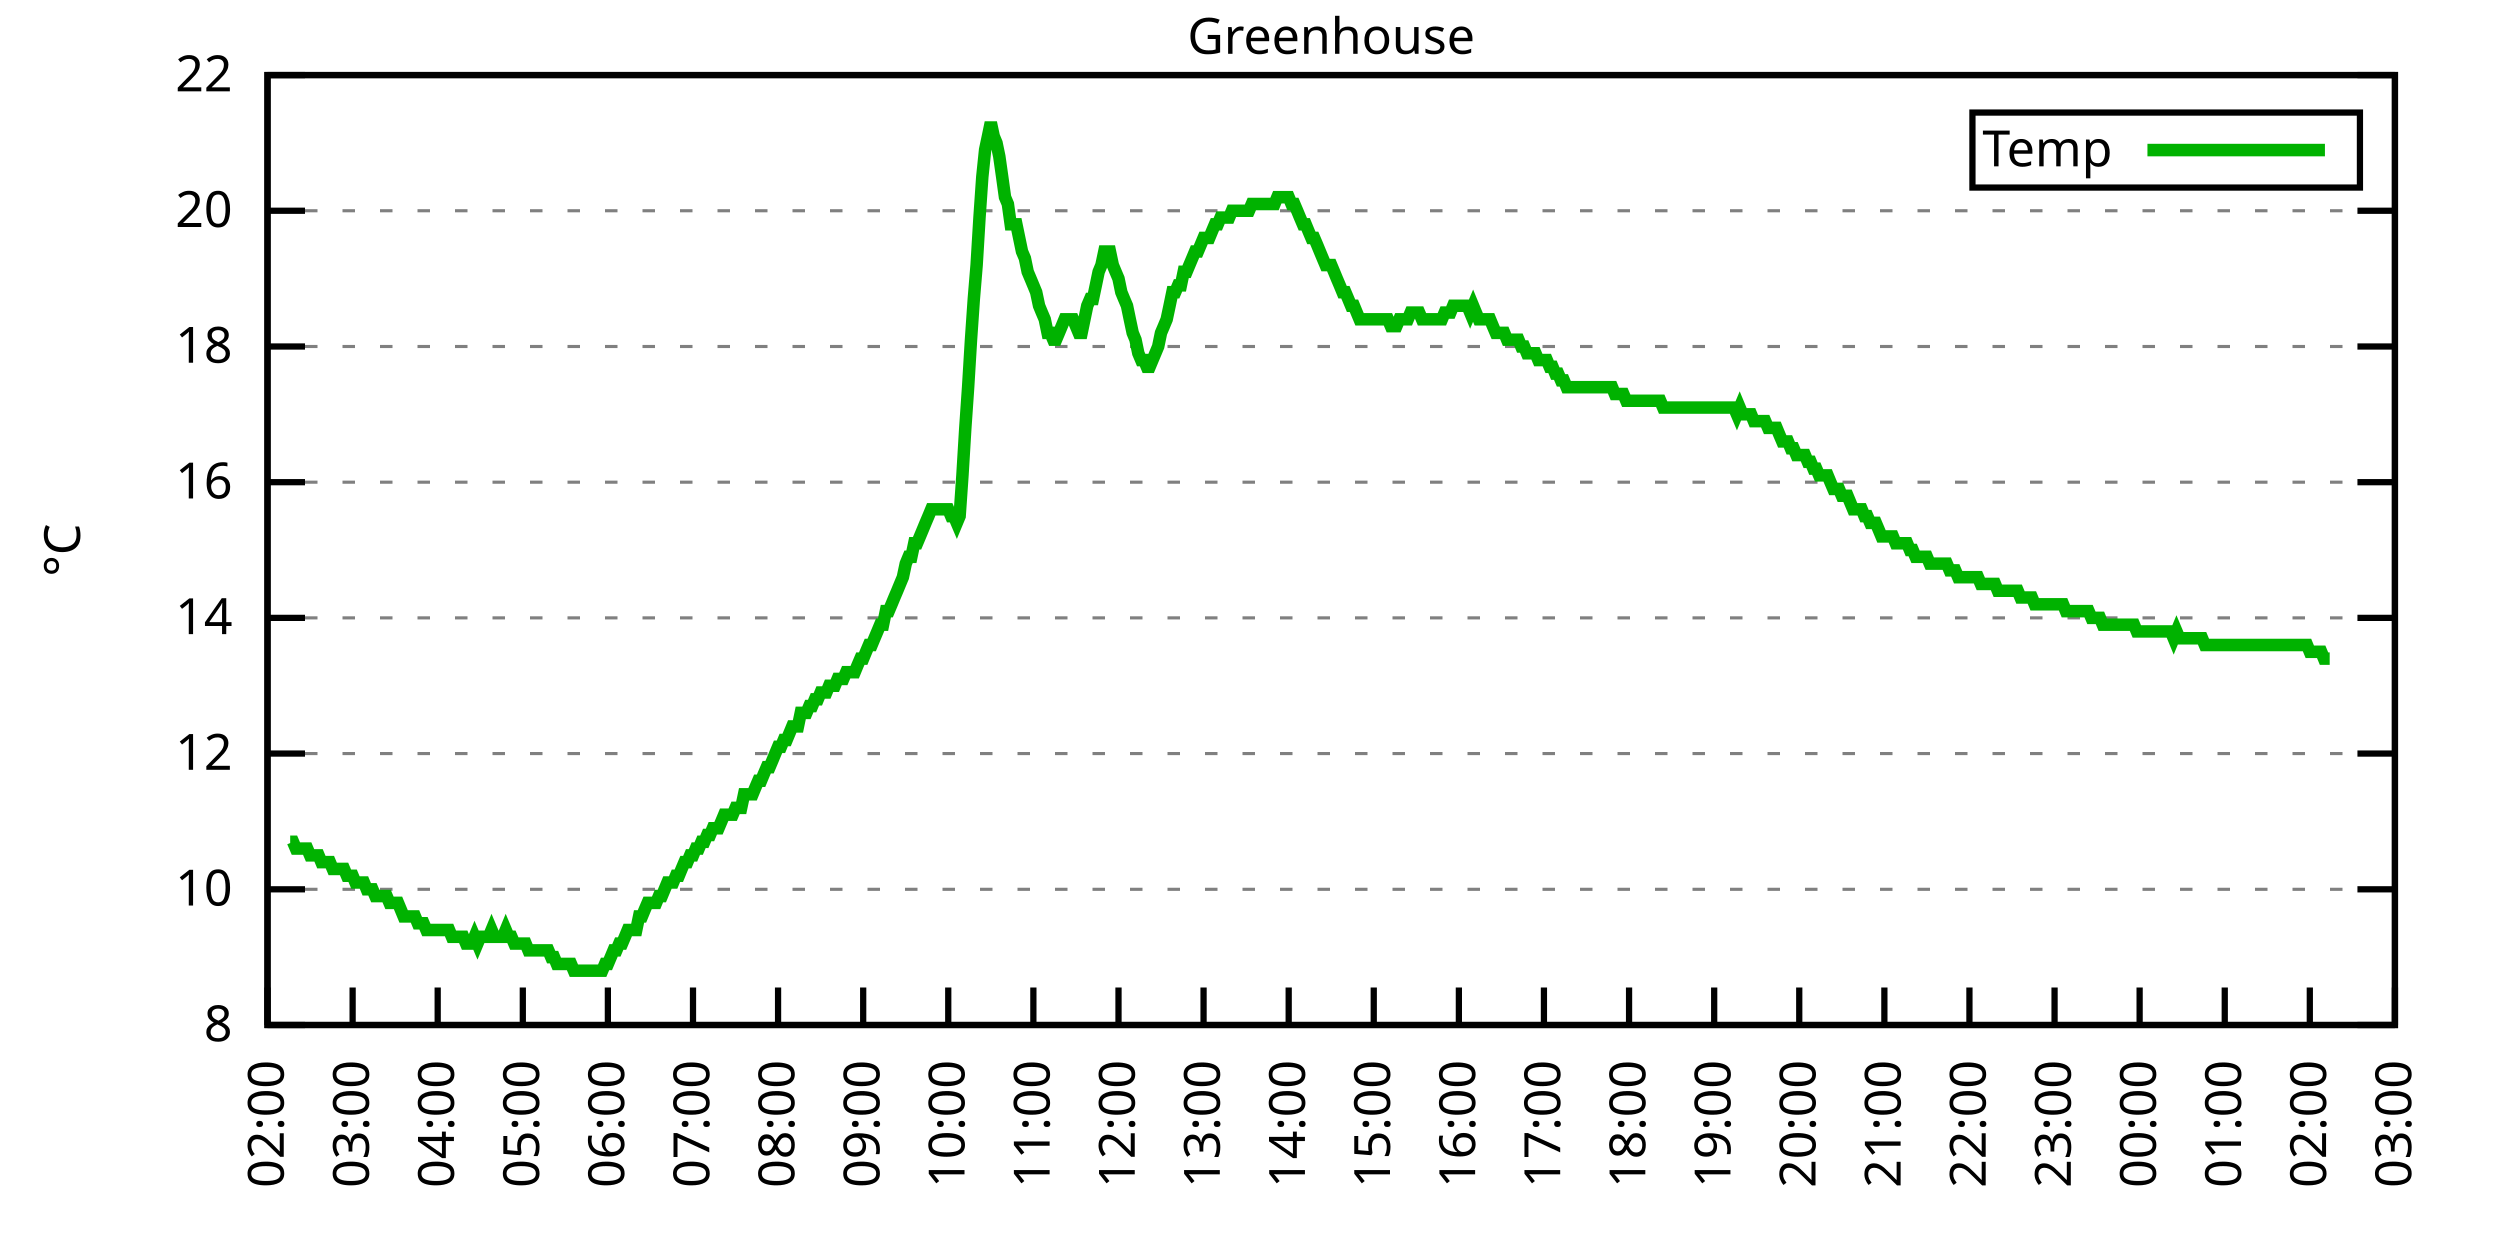
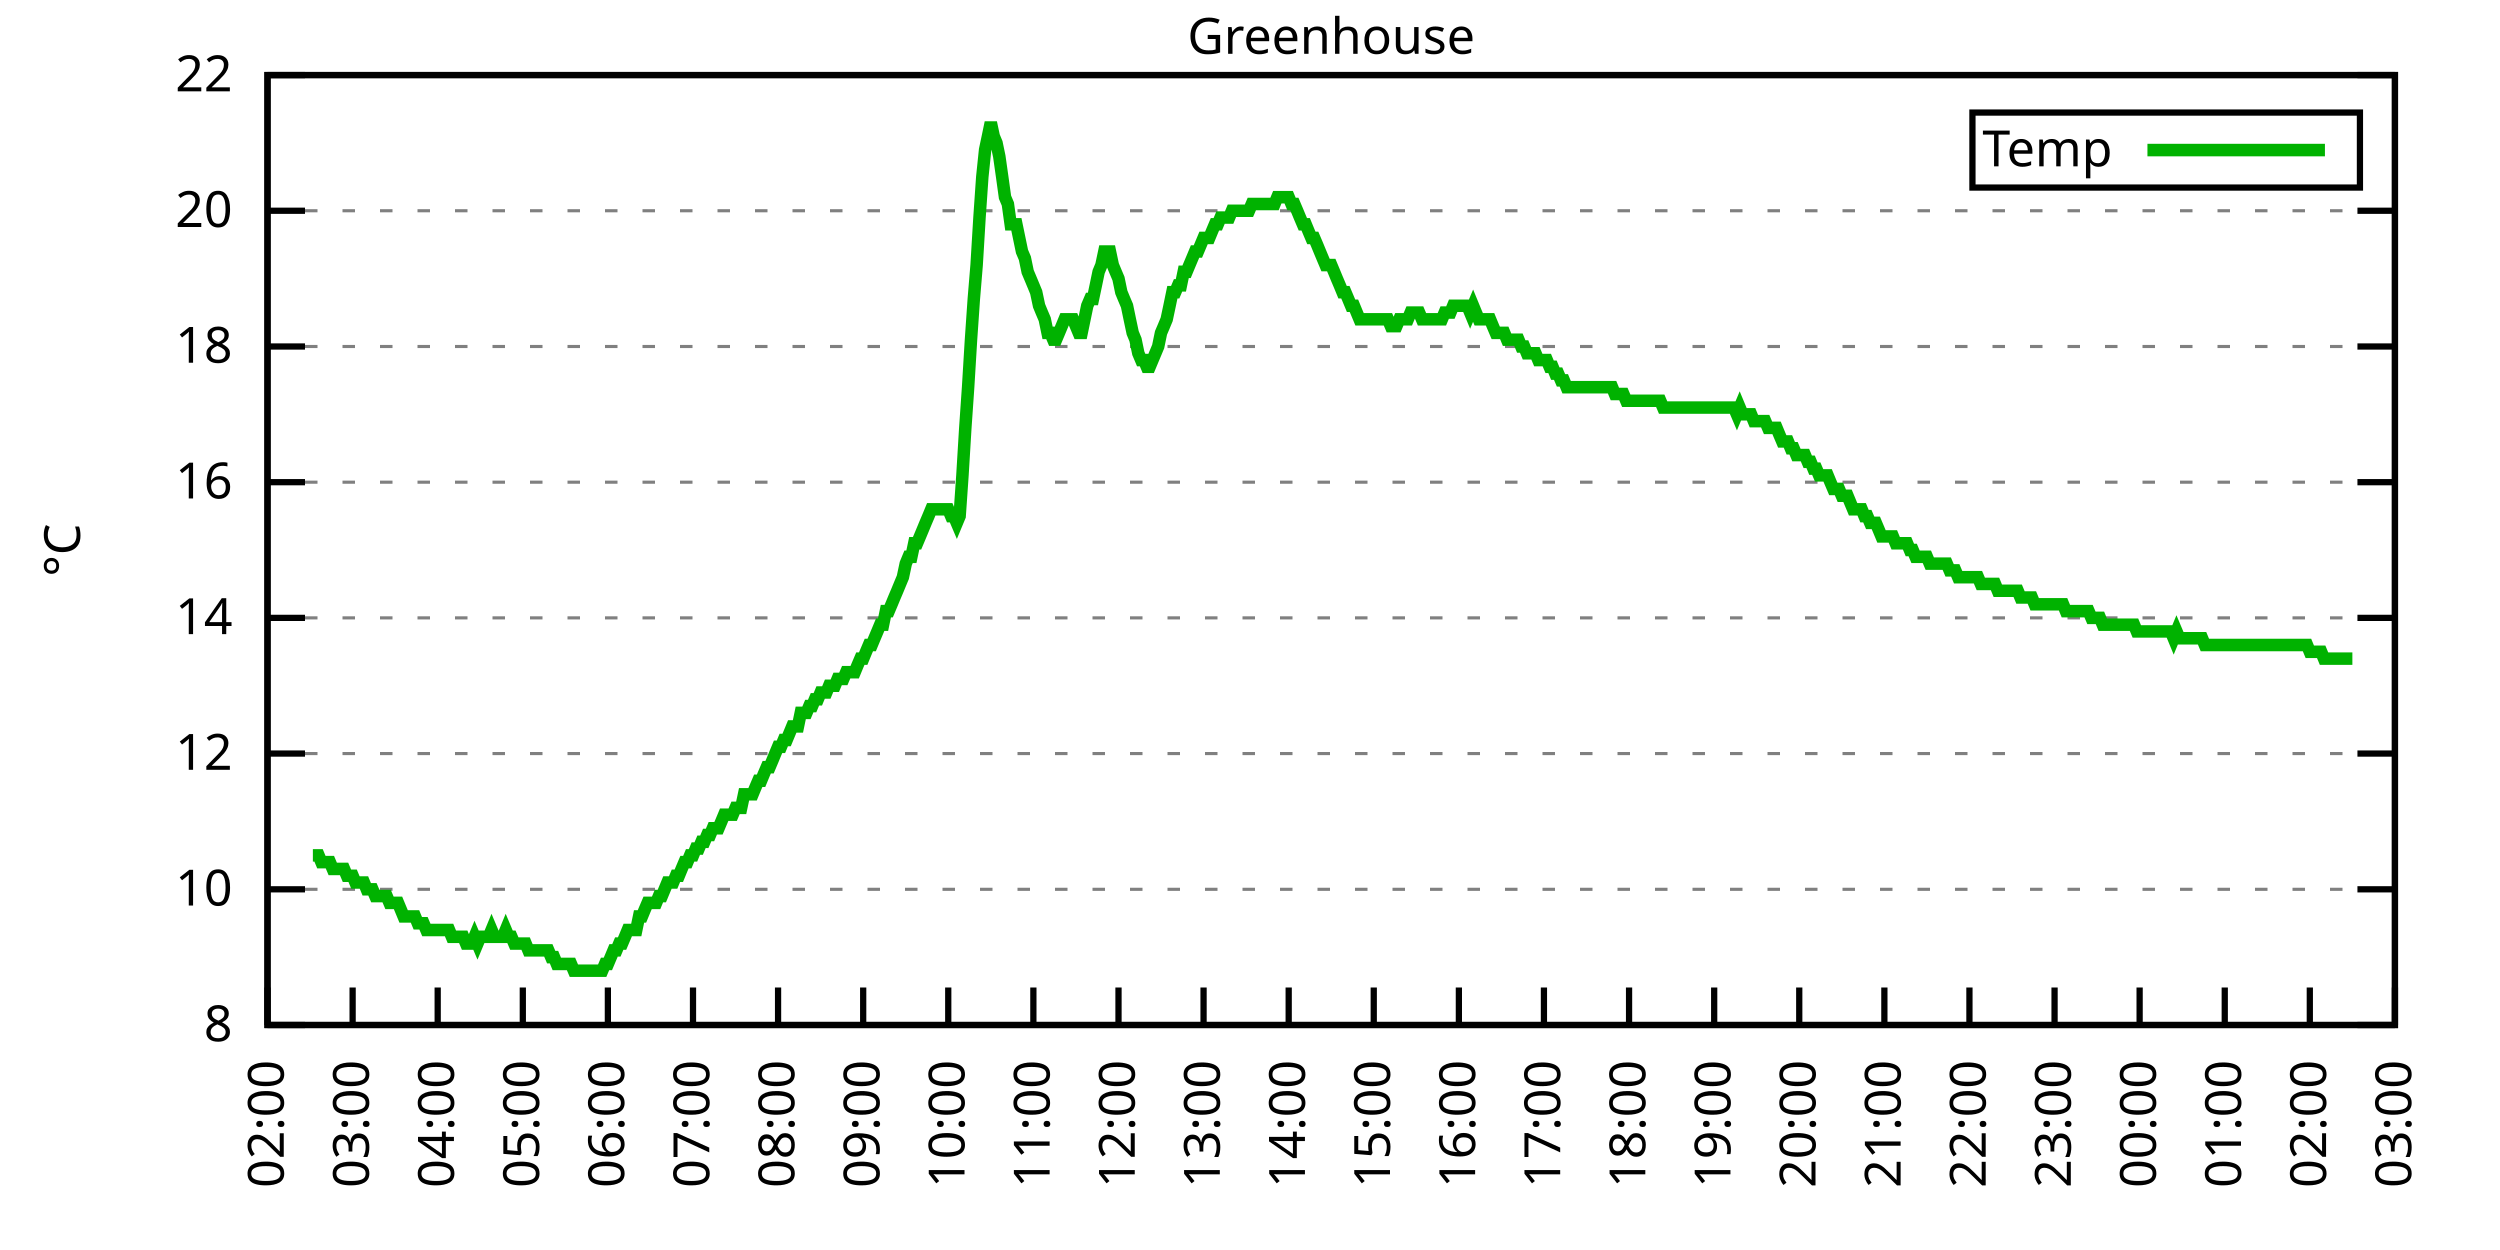
<svg xmlns="http://www.w3.org/2000/svg" xmlns:xlink="http://www.w3.org/1999/xlink" width="400" height="200" viewBox="0 0 400 200">
  <g id="gnuplot_canvas">
    <rect x="0" y="0" width="400" height="200" fill="none" />
    <defs>
      <circle id="gpDot" r="0.5" stroke-width="0.5" stroke="currentColor" />
      <path id="gpPt0" stroke-width="0.333" stroke="currentColor" d="M-1,0 h2 M0,-1 v2" />
      <path id="gpPt1" stroke-width="0.333" stroke="currentColor" d="M-1,-1 L1,1 M1,-1 L-1,1" />
      <path id="gpPt2" stroke-width="0.333" stroke="currentColor" d="M-1,0 L1,0 M0,-1 L0,1 M-1,-1 L1,1 M-1,1 L1,-1" />
      <rect id="gpPt3" stroke-width="0.333" stroke="currentColor" x="-1" y="-1" width="2" height="2" />
      <rect id="gpPt4" stroke-width="0.333" stroke="currentColor" fill="currentColor" x="-1" y="-1" width="2" height="2" />
      <circle id="gpPt5" stroke-width="0.333" stroke="currentColor" cx="0" cy="0" r="1" />
      <use xlink:href="#gpPt5" id="gpPt6" fill="currentColor" stroke="none" />
      <path id="gpPt7" stroke-width="0.333" stroke="currentColor" d="M0,-1.33 L-1.33,0.67 L1.33,0.67 z" />
      <use xlink:href="#gpPt7" id="gpPt8" fill="currentColor" stroke="none" />
      <use xlink:href="#gpPt7" id="gpPt9" stroke="currentColor" transform="rotate(180)" />
      <use xlink:href="#gpPt9" id="gpPt10" fill="currentColor" stroke="none" />
      <use xlink:href="#gpPt3" id="gpPt11" stroke="currentColor" transform="rotate(45)" />
      <use xlink:href="#gpPt11" id="gpPt12" fill="currentColor" stroke="none" />
      <path id="gpPt13" stroke-width="0.333" stroke="currentColor" d="M0,1.330 L1.265,0.411 L0.782,-1.067 L-0.782,-1.076 L-1.265,0.411 z" />
      <use xlink:href="#gpPt13" id="gpPt14" fill="currentColor" stroke="none" />
      <filter id="textbox" filterUnits="objectBoundingBox" x="0" y="0" height="1" width="1">
        <feFlood flood-color="white" flood-opacity="1" result="bgnd" />
        <feComposite in="SourceGraphic" in2="bgnd" operator="atop" />
      </filter>
      <filter id="greybox" filterUnits="objectBoundingBox" x="0" y="0" height="1" width="1">
        <feFlood flood-color="lightgrey" flood-opacity="1" result="grey" />
        <feComposite in="SourceGraphic" in2="grey" operator="atop" />
      </filter>
    </defs>
    <g fill="none" color="white" stroke="currentColor" stroke-width="1.00" stroke-linecap="butt" stroke-linejoin="miter">
</g>
    <g fill="none" color="black" stroke="currentColor" stroke-width="1.00" stroke-linecap="butt" stroke-linejoin="miter">
      <g stroke="none" shape-rendering="crispEdges">
        <polygon fill="rgb(255, 255, 255)" points="42.80,164.00 383.18,164.00 383.18,12.02 42.80,12.02 " />
      </g>
    </g>
    <g fill="none" color="black" stroke="currentColor" stroke-width="1.00" stroke-linecap="butt" stroke-linejoin="miter">
</g>
    <g fill="none" color="black" stroke="black" stroke-width="0.50" stroke-linecap="butt" stroke-linejoin="miter">
</g>
    <g fill="none" color="gray" stroke="currentColor" stroke-width="0.50" stroke-linecap="butt" stroke-linejoin="miter">
      <path stroke="gray" stroke-dasharray="2,4" class="gridline" d="M42.80,164.00 L383.19,164.00  " />
    </g>
    <g fill="none" color="gray" stroke="gray" stroke-width="1.00" stroke-linecap="butt" stroke-linejoin="miter">
</g>
    <g fill="none" color="black" stroke="currentColor" stroke-width="1.00" stroke-linecap="butt" stroke-linejoin="miter">
      <path stroke="black" d="M42.80,164.00 L48.80,164.00 M383.19,164.00 L377.19,164.00  " />
      <g transform="translate(37.20,166.60)" stroke="none" fill="black" font-family="Sans" font-size="8.00" text-anchor="end">
        <text>
          <tspan font-family="Sans"> 8</tspan>
        </text>
      </g>
    </g>
    <g fill="none" color="black" stroke="currentColor" stroke-width="1.00" stroke-linecap="butt" stroke-linejoin="miter">
</g>
    <g fill="none" color="black" stroke="black" stroke-width="0.50" stroke-linecap="butt" stroke-linejoin="miter">
</g>
    <g fill="none" color="gray" stroke="currentColor" stroke-width="0.50" stroke-linecap="butt" stroke-linejoin="miter">
      <path stroke="gray" stroke-dasharray="2,4" class="gridline" d="M42.80,142.29 L383.19,142.29  " />
    </g>
    <g fill="none" color="gray" stroke="gray" stroke-width="1.00" stroke-linecap="butt" stroke-linejoin="miter">
</g>
    <g fill="none" color="black" stroke="currentColor" stroke-width="1.00" stroke-linecap="butt" stroke-linejoin="miter">
      <path stroke="black" d="M42.80,142.29 L48.80,142.29 M383.19,142.29 L377.19,142.29  " />
      <g transform="translate(37.20,144.89)" stroke="none" fill="black" font-family="Sans" font-size="8.00" text-anchor="end">
        <text>
          <tspan font-family="Sans"> 10</tspan>
        </text>
      </g>
    </g>
    <g fill="none" color="black" stroke="currentColor" stroke-width="1.00" stroke-linecap="butt" stroke-linejoin="miter">
</g>
    <g fill="none" color="black" stroke="black" stroke-width="0.50" stroke-linecap="butt" stroke-linejoin="miter">
</g>
    <g fill="none" color="gray" stroke="currentColor" stroke-width="0.50" stroke-linecap="butt" stroke-linejoin="miter">
      <path stroke="gray" stroke-dasharray="2,4" class="gridline" d="M42.80,120.57 L383.19,120.57  " />
    </g>
    <g fill="none" color="gray" stroke="gray" stroke-width="1.00" stroke-linecap="butt" stroke-linejoin="miter">
</g>
    <g fill="none" color="black" stroke="currentColor" stroke-width="1.00" stroke-linecap="butt" stroke-linejoin="miter">
      <path stroke="black" d="M42.80,120.57 L48.80,120.57 M383.19,120.57 L377.19,120.57  " />
      <g transform="translate(37.20,123.17)" stroke="none" fill="black" font-family="Sans" font-size="8.00" text-anchor="end">
        <text>
          <tspan font-family="Sans"> 12</tspan>
        </text>
      </g>
    </g>
    <g fill="none" color="black" stroke="currentColor" stroke-width="1.00" stroke-linecap="butt" stroke-linejoin="miter">
</g>
    <g fill="none" color="black" stroke="black" stroke-width="0.50" stroke-linecap="butt" stroke-linejoin="miter">
</g>
    <g fill="none" color="gray" stroke="currentColor" stroke-width="0.50" stroke-linecap="butt" stroke-linejoin="miter">
      <path stroke="gray" stroke-dasharray="2,4" class="gridline" d="M42.80,98.86 L383.19,98.86  " />
    </g>
    <g fill="none" color="gray" stroke="gray" stroke-width="1.00" stroke-linecap="butt" stroke-linejoin="miter">
</g>
    <g fill="none" color="black" stroke="currentColor" stroke-width="1.00" stroke-linecap="butt" stroke-linejoin="miter">
      <path stroke="black" d="M42.80,98.86 L48.80,98.86 M383.19,98.86 L377.19,98.86  " />
      <g transform="translate(37.20,101.46)" stroke="none" fill="black" font-family="Sans" font-size="8.00" text-anchor="end">
        <text>
          <tspan font-family="Sans"> 14</tspan>
        </text>
      </g>
    </g>
    <g fill="none" color="black" stroke="currentColor" stroke-width="1.00" stroke-linecap="butt" stroke-linejoin="miter">
</g>
    <g fill="none" color="black" stroke="black" stroke-width="0.50" stroke-linecap="butt" stroke-linejoin="miter">
</g>
    <g fill="none" color="gray" stroke="currentColor" stroke-width="0.50" stroke-linecap="butt" stroke-linejoin="miter">
      <path stroke="gray" stroke-dasharray="2,4" class="gridline" d="M42.80,77.15 L383.19,77.15  " />
    </g>
    <g fill="none" color="gray" stroke="gray" stroke-width="1.00" stroke-linecap="butt" stroke-linejoin="miter">
</g>
    <g fill="none" color="black" stroke="currentColor" stroke-width="1.00" stroke-linecap="butt" stroke-linejoin="miter">
      <path stroke="black" d="M42.80,77.15 L48.80,77.15 M383.19,77.15 L377.19,77.15  " />
      <g transform="translate(37.20,79.75)" stroke="none" fill="black" font-family="Sans" font-size="8.00" text-anchor="end">
        <text>
          <tspan font-family="Sans"> 16</tspan>
        </text>
      </g>
    </g>
    <g fill="none" color="black" stroke="currentColor" stroke-width="1.00" stroke-linecap="butt" stroke-linejoin="miter">
</g>
    <g fill="none" color="black" stroke="black" stroke-width="0.50" stroke-linecap="butt" stroke-linejoin="miter">
</g>
    <g fill="none" color="gray" stroke="currentColor" stroke-width="0.50" stroke-linecap="butt" stroke-linejoin="miter">
      <path stroke="gray" stroke-dasharray="2,4" class="gridline" d="M42.80,55.44 L383.19,55.44  " />
    </g>
    <g fill="none" color="gray" stroke="gray" stroke-width="1.00" stroke-linecap="butt" stroke-linejoin="miter">
</g>
    <g fill="none" color="black" stroke="currentColor" stroke-width="1.00" stroke-linecap="butt" stroke-linejoin="miter">
      <path stroke="black" d="M42.80,55.44 L48.80,55.44 M383.19,55.44 L377.19,55.44  " />
      <g transform="translate(37.20,58.04)" stroke="none" fill="black" font-family="Sans" font-size="8.00" text-anchor="end">
        <text>
          <tspan font-family="Sans"> 18</tspan>
        </text>
      </g>
    </g>
    <g fill="none" color="black" stroke="currentColor" stroke-width="1.00" stroke-linecap="butt" stroke-linejoin="miter">
</g>
    <g fill="none" color="black" stroke="black" stroke-width="0.50" stroke-linecap="butt" stroke-linejoin="miter">
</g>
    <g fill="none" color="gray" stroke="currentColor" stroke-width="0.50" stroke-linecap="butt" stroke-linejoin="miter">
      <path stroke="gray" stroke-dasharray="2,4" class="gridline" d="M42.80,33.72 L383.19,33.72  " />
    </g>
    <g fill="none" color="gray" stroke="gray" stroke-width="1.00" stroke-linecap="butt" stroke-linejoin="miter">
</g>
    <g fill="none" color="black" stroke="currentColor" stroke-width="1.00" stroke-linecap="butt" stroke-linejoin="miter">
      <path stroke="black" d="M42.80,33.72 L48.80,33.72 M383.19,33.72 L377.19,33.72  " />
      <g transform="translate(37.20,36.32)" stroke="none" fill="black" font-family="Sans" font-size="8.00" text-anchor="end">
        <text>
          <tspan font-family="Sans"> 20</tspan>
        </text>
      </g>
    </g>
    <g fill="none" color="black" stroke="currentColor" stroke-width="1.00" stroke-linecap="butt" stroke-linejoin="miter">
</g>
    <g fill="none" color="black" stroke="black" stroke-width="0.50" stroke-linecap="butt" stroke-linejoin="miter">
</g>
    <g fill="none" color="gray" stroke="currentColor" stroke-width="0.50" stroke-linecap="butt" stroke-linejoin="miter">
      <path stroke="gray" stroke-dasharray="2,4" class="gridline" d="M42.80,12.01 L383.19,12.01  " />
    </g>
    <g fill="none" color="gray" stroke="gray" stroke-width="1.00" stroke-linecap="butt" stroke-linejoin="miter">
</g>
    <g fill="none" color="black" stroke="currentColor" stroke-width="1.00" stroke-linecap="butt" stroke-linejoin="miter">
      <path stroke="black" d="M42.80,12.01 L48.80,12.01 M383.19,12.01 L377.19,12.01  " />
      <g transform="translate(37.20,14.61)" stroke="none" fill="black" font-family="Sans" font-size="8.00" text-anchor="end">
        <text>
          <tspan font-family="Sans"> 22</tspan>
        </text>
      </g>
    </g>
    <g fill="none" color="black" stroke="currentColor" stroke-width="1.00" stroke-linecap="butt" stroke-linejoin="miter">
      <path stroke="black" d="M42.80,164.00 L42.80,158.00  " />
      <g transform="translate(45.40,169.60) rotate(270.00)" stroke="none" fill="black" font-family="Sans" font-size="8.00" text-anchor="end">
        <text>
          <tspan font-family="Sans">02:00</tspan>
        </text>
      </g>
    </g>
    <g fill="none" color="black" stroke="currentColor" stroke-width="1.00" stroke-linecap="butt" stroke-linejoin="miter">
      <path stroke="black" d="M56.42,164.00 L56.42,158.00  " />
      <g transform="translate(59.02,169.60) rotate(270.00)" stroke="none" fill="black" font-family="Sans" font-size="8.00" text-anchor="end">
        <text>
          <tspan font-family="Sans">03:00</tspan>
        </text>
      </g>
    </g>
    <g fill="none" color="black" stroke="currentColor" stroke-width="1.00" stroke-linecap="butt" stroke-linejoin="miter">
      <path stroke="black" d="M70.03,164.00 L70.03,158.00  " />
      <g transform="translate(72.63,169.60) rotate(270.00)" stroke="none" fill="black" font-family="Sans" font-size="8.00" text-anchor="end">
        <text>
          <tspan font-family="Sans">04:00</tspan>
        </text>
      </g>
    </g>
    <g fill="none" color="black" stroke="currentColor" stroke-width="1.00" stroke-linecap="butt" stroke-linejoin="miter">
      <path stroke="black" d="M83.65,164.00 L83.65,158.00  " />
      <g transform="translate(86.25,169.60) rotate(270.00)" stroke="none" fill="black" font-family="Sans" font-size="8.00" text-anchor="end">
        <text>
          <tspan font-family="Sans">05:00</tspan>
        </text>
      </g>
    </g>
    <g fill="none" color="black" stroke="currentColor" stroke-width="1.00" stroke-linecap="butt" stroke-linejoin="miter">
      <path stroke="black" d="M97.26,164.00 L97.26,158.00  " />
      <g transform="translate(99.86,169.60) rotate(270.00)" stroke="none" fill="black" font-family="Sans" font-size="8.00" text-anchor="end">
        <text>
          <tspan font-family="Sans">06:00</tspan>
        </text>
      </g>
    </g>
    <g fill="none" color="black" stroke="currentColor" stroke-width="1.00" stroke-linecap="butt" stroke-linejoin="miter">
      <path stroke="black" d="M110.88,164.00 L110.88,158.00  " />
      <g transform="translate(113.48,169.60) rotate(270.00)" stroke="none" fill="black" font-family="Sans" font-size="8.00" text-anchor="end">
        <text>
          <tspan font-family="Sans">07:00</tspan>
        </text>
      </g>
    </g>
    <g fill="none" color="black" stroke="currentColor" stroke-width="1.00" stroke-linecap="butt" stroke-linejoin="miter">
      <path stroke="black" d="M124.49,164.00 L124.49,158.00  " />
      <g transform="translate(127.09,169.60) rotate(270.00)" stroke="none" fill="black" font-family="Sans" font-size="8.00" text-anchor="end">
        <text>
          <tspan font-family="Sans">08:00</tspan>
        </text>
      </g>
    </g>
    <g fill="none" color="black" stroke="currentColor" stroke-width="1.00" stroke-linecap="butt" stroke-linejoin="miter">
      <path stroke="black" d="M138.11,164.00 L138.11,158.00  " />
      <g transform="translate(140.71,169.60) rotate(270.00)" stroke="none" fill="black" font-family="Sans" font-size="8.00" text-anchor="end">
        <text>
          <tspan font-family="Sans">09:00</tspan>
        </text>
      </g>
    </g>
    <g fill="none" color="black" stroke="currentColor" stroke-width="1.00" stroke-linecap="butt" stroke-linejoin="miter">
      <path stroke="black" d="M151.72,164.00 L151.72,158.00  " />
      <g transform="translate(154.32,169.60) rotate(270.00)" stroke="none" fill="black" font-family="Sans" font-size="8.00" text-anchor="end">
        <text>
          <tspan font-family="Sans">10:00</tspan>
        </text>
      </g>
    </g>
    <g fill="none" color="black" stroke="currentColor" stroke-width="1.00" stroke-linecap="butt" stroke-linejoin="miter">
      <path stroke="black" d="M165.34,164.00 L165.34,158.00  " />
      <g transform="translate(167.94,169.60) rotate(270.00)" stroke="none" fill="black" font-family="Sans" font-size="8.00" text-anchor="end">
        <text>
          <tspan font-family="Sans">11:00</tspan>
        </text>
      </g>
    </g>
    <g fill="none" color="black" stroke="currentColor" stroke-width="1.00" stroke-linecap="butt" stroke-linejoin="miter">
      <path stroke="black" d="M178.96,164.00 L178.96,158.00  " />
      <g transform="translate(181.56,169.60) rotate(270.00)" stroke="none" fill="black" font-family="Sans" font-size="8.00" text-anchor="end">
        <text>
          <tspan font-family="Sans">12:00</tspan>
        </text>
      </g>
    </g>
    <g fill="none" color="black" stroke="currentColor" stroke-width="1.00" stroke-linecap="butt" stroke-linejoin="miter">
      <path stroke="black" d="M192.57,164.00 L192.57,158.00  " />
      <g transform="translate(195.17,169.60) rotate(270.00)" stroke="none" fill="black" font-family="Sans" font-size="8.00" text-anchor="end">
        <text>
          <tspan font-family="Sans">13:00</tspan>
        </text>
      </g>
    </g>
    <g fill="none" color="black" stroke="currentColor" stroke-width="1.00" stroke-linecap="butt" stroke-linejoin="miter">
      <path stroke="black" d="M206.19,164.00 L206.19,158.00  " />
      <g transform="translate(208.79,169.60) rotate(270.00)" stroke="none" fill="black" font-family="Sans" font-size="8.00" text-anchor="end">
        <text>
          <tspan font-family="Sans">14:00</tspan>
        </text>
      </g>
    </g>
    <g fill="none" color="black" stroke="currentColor" stroke-width="1.00" stroke-linecap="butt" stroke-linejoin="miter">
      <path stroke="black" d="M219.80,164.00 L219.80,158.00  " />
      <g transform="translate(222.40,169.60) rotate(270.00)" stroke="none" fill="black" font-family="Sans" font-size="8.00" text-anchor="end">
        <text>
          <tspan font-family="Sans">15:00</tspan>
        </text>
      </g>
    </g>
    <g fill="none" color="black" stroke="currentColor" stroke-width="1.00" stroke-linecap="butt" stroke-linejoin="miter">
      <path stroke="black" d="M233.42,164.00 L233.42,158.00  " />
      <g transform="translate(236.02,169.60) rotate(270.00)" stroke="none" fill="black" font-family="Sans" font-size="8.00" text-anchor="end">
        <text>
          <tspan font-family="Sans">16:00</tspan>
        </text>
      </g>
    </g>
    <g fill="none" color="black" stroke="currentColor" stroke-width="1.00" stroke-linecap="butt" stroke-linejoin="miter">
      <path stroke="black" d="M247.03,164.00 L247.03,158.00  " />
      <g transform="translate(249.63,169.60) rotate(270.00)" stroke="none" fill="black" font-family="Sans" font-size="8.00" text-anchor="end">
        <text>
          <tspan font-family="Sans">17:00</tspan>
        </text>
      </g>
    </g>
    <g fill="none" color="black" stroke="currentColor" stroke-width="1.00" stroke-linecap="butt" stroke-linejoin="miter">
      <path stroke="black" d="M260.65,164.00 L260.65,158.00  " />
      <g transform="translate(263.25,169.60) rotate(270.00)" stroke="none" fill="black" font-family="Sans" font-size="8.00" text-anchor="end">
        <text>
          <tspan font-family="Sans">18:00</tspan>
        </text>
      </g>
    </g>
    <g fill="none" color="black" stroke="currentColor" stroke-width="1.00" stroke-linecap="butt" stroke-linejoin="miter">
      <path stroke="black" d="M274.27,164.00 L274.27,158.00  " />
      <g transform="translate(276.87,169.60) rotate(270.00)" stroke="none" fill="black" font-family="Sans" font-size="8.00" text-anchor="end">
        <text>
          <tspan font-family="Sans">19:00</tspan>
        </text>
      </g>
    </g>
    <g fill="none" color="black" stroke="currentColor" stroke-width="1.00" stroke-linecap="butt" stroke-linejoin="miter">
      <path stroke="black" d="M287.88,164.00 L287.88,158.00  " />
      <g transform="translate(290.48,169.60) rotate(270.00)" stroke="none" fill="black" font-family="Sans" font-size="8.00" text-anchor="end">
        <text>
          <tspan font-family="Sans">20:00</tspan>
        </text>
      </g>
    </g>
    <g fill="none" color="black" stroke="currentColor" stroke-width="1.00" stroke-linecap="butt" stroke-linejoin="miter">
      <path stroke="black" d="M301.50,164.00 L301.50,158.00  " />
      <g transform="translate(304.10,169.60) rotate(270.00)" stroke="none" fill="black" font-family="Sans" font-size="8.00" text-anchor="end">
        <text>
          <tspan font-family="Sans">21:00</tspan>
        </text>
      </g>
    </g>
    <g fill="none" color="black" stroke="currentColor" stroke-width="1.00" stroke-linecap="butt" stroke-linejoin="miter">
      <path stroke="black" d="M315.11,164.00 L315.11,158.00  " />
      <g transform="translate(317.71,169.60) rotate(270.00)" stroke="none" fill="black" font-family="Sans" font-size="8.00" text-anchor="end">
        <text>
          <tspan font-family="Sans">22:00</tspan>
        </text>
      </g>
    </g>
    <g fill="none" color="black" stroke="currentColor" stroke-width="1.00" stroke-linecap="butt" stroke-linejoin="miter">
      <path stroke="black" d="M328.73,164.00 L328.73,158.00  " />
      <g transform="translate(331.33,169.60) rotate(270.00)" stroke="none" fill="black" font-family="Sans" font-size="8.00" text-anchor="end">
        <text>
          <tspan font-family="Sans">23:00</tspan>
        </text>
      </g>
    </g>
    <g fill="none" color="black" stroke="currentColor" stroke-width="1.00" stroke-linecap="butt" stroke-linejoin="miter">
      <path stroke="black" d="M342.34,164.00 L342.34,158.00  " />
      <g transform="translate(344.94,169.60) rotate(270.00)" stroke="none" fill="black" font-family="Sans" font-size="8.00" text-anchor="end">
        <text>
          <tspan font-family="Sans">00:00</tspan>
        </text>
      </g>
    </g>
    <g fill="none" color="black" stroke="currentColor" stroke-width="1.00" stroke-linecap="butt" stroke-linejoin="miter">
      <path stroke="black" d="M355.96,164.00 L355.96,158.00  " />
      <g transform="translate(358.56,169.60) rotate(270.00)" stroke="none" fill="black" font-family="Sans" font-size="8.00" text-anchor="end">
        <text>
          <tspan font-family="Sans">01:00</tspan>
        </text>
      </g>
    </g>
    <g fill="none" color="black" stroke="currentColor" stroke-width="1.00" stroke-linecap="butt" stroke-linejoin="miter">
      <path stroke="black" d="M369.57,164.00 L369.57,158.00  " />
      <g transform="translate(372.17,169.60) rotate(270.00)" stroke="none" fill="black" font-family="Sans" font-size="8.00" text-anchor="end">
        <text>
          <tspan font-family="Sans">02:00</tspan>
        </text>
      </g>
    </g>
    <g fill="none" color="black" stroke="currentColor" stroke-width="1.00" stroke-linecap="butt" stroke-linejoin="miter">
      <path stroke="black" d="M383.19,164.00 L383.19,158.00  " />
      <g transform="translate(385.79,169.60) rotate(270.00)" stroke="none" fill="black" font-family="Sans" font-size="8.00" text-anchor="end">
        <text>
          <tspan font-family="Sans">03:00</tspan>
        </text>
      </g>
    </g>
    <g fill="none" color="black" stroke="currentColor" stroke-width="1.00" stroke-linecap="butt" stroke-linejoin="miter">
</g>
    <g fill="none" color="black" stroke="currentColor" stroke-width="1.00" stroke-linecap="butt" stroke-linejoin="miter">
      <path stroke="black" d="M42.80,12.01 L42.80,164.00 L383.19,164.00 L383.19,12.01 L42.80,12.01 Z  " />
    </g>
    <g fill="none" color="black" stroke="currentColor" stroke-width="1.00" stroke-linecap="butt" stroke-linejoin="miter">
</g>
    <g fill="none" color="black" stroke="currentColor" stroke-width="1.00" stroke-linecap="butt" stroke-linejoin="miter">
      <path stroke="black" d="M315.59,30.01 L315.59,18.01 L377.59,18.01 L377.59,30.01 L315.59,30.01 Z  " />
    </g>
    <g id="Greenhouse_plot_1">
      <g fill="none" color="white" stroke="black" stroke-width="2.00" stroke-linecap="butt" stroke-linejoin="miter">
</g>
      <g fill="none" color="black" stroke="currentColor" stroke-width="2.00" stroke-linecap="butt" stroke-linejoin="miter">
        <g transform="translate(337.99,26.61)" stroke="none" fill="black" font-family="Sans" font-size="8.00" text-anchor="end">
          <text>
            <tspan font-family="Sans">Temp</tspan>
          </text>
        </g>
      </g>
      <g fill="none" color="black" stroke="currentColor" stroke-width="2.00" stroke-linecap="butt" stroke-linejoin="miter">
-         <path stroke="rgb(  0, 178,   0)" d="M343.59,24.01 L371.99,24.01 M46.43,134.69 L46.88,134.69 L47.34,135.77 L47.79,135.77 L48.25,135.77 L48.70,135.77   L49.15,135.77 L49.61,136.86 L50.06,136.86 L50.52,136.86 L50.97,136.86 L51.42,137.94 L51.88,137.94 L52.33,137.94   L52.78,137.94 L53.24,139.03 L53.69,139.03 L54.15,139.03 L54.60,139.03 L55.05,139.03 L55.51,140.12 L55.96,140.12   L56.42,140.12 L56.87,141.20 L57.32,141.20 L57.78,141.20 L58.23,141.20 L58.68,142.29 L59.14,142.29 L59.59,142.29   L60.05,143.37 L60.50,143.37 L60.95,143.37 L61.41,143.37 L61.86,143.37 L62.32,144.46 L62.77,144.46 L63.22,144.46   L63.68,144.46 L64.13,145.54 L64.58,146.63 L65.04,146.63 L65.49,146.63 L65.95,146.63 L66.40,146.63 L66.85,147.72   L67.31,147.72 L67.76,147.72 L68.22,148.80 L68.67,148.80 L69.12,148.80 L69.58,148.80 L70.03,148.80 L70.49,148.80   L70.94,148.80 L71.39,148.80 L71.85,148.80 L72.30,149.89 L72.75,149.89 L73.21,149.89 L73.66,149.89 L74.12,149.89   L74.57,150.97 L75.02,150.97 L75.48,150.97 L75.93,149.89 L76.39,150.97 L76.84,149.89 L77.29,149.89 L77.75,149.89   L78.20,149.89 L78.65,148.80 L79.11,149.89 L79.56,149.89 L80.02,149.89 L80.47,149.89 L80.92,148.80 L81.38,149.89   L81.83,149.89 L82.29,150.97 L82.74,150.97 L83.19,150.97 L83.65,150.97 L84.10,150.97 L84.55,152.06 L85.01,152.06   L85.46,152.06 L85.92,152.06 L86.37,152.06 L86.82,152.06 L87.28,152.06 L87.73,152.06 L88.19,153.14 L88.64,153.14   L89.09,154.23 L89.55,154.23 L90.00,154.23 L90.45,154.23 L90.91,154.23 L91.36,154.23 L91.82,155.31 L92.27,155.31   L92.72,155.31 L93.18,155.31 L93.63,155.31 L94.09,155.31 L94.54,155.31 L94.99,155.31 L95.45,155.31 L95.90,155.31   L96.35,155.31 L96.81,154.23 L97.26,154.23 L97.72,153.14 L98.17,152.06 L98.62,152.06 L99.08,150.97 L99.53,150.97   L99.99,149.89 L100.44,148.80 L100.89,148.80 L101.35,148.80 L101.80,148.80 L102.25,146.63 L102.71,146.63 L103.16,145.54   L103.62,144.46 L104.07,144.46 L104.52,144.46 L104.98,144.46 L105.43,143.37 L105.89,143.37 L106.34,142.29 L106.79,141.20   L107.25,141.20 L107.70,141.20 L108.15,140.12 L108.61,140.12 L109.06,139.03 L109.52,137.94 L109.97,137.94 L110.42,136.86   L110.88,136.86 L111.33,135.77 L111.79,135.77 L112.24,134.69 L112.69,134.69 L113.15,133.60 L113.60,133.60 L114.05,132.52   L114.51,132.52 L114.96,132.52 L115.42,131.43 L115.87,130.35 L116.32,130.35 L116.78,130.35 L117.23,130.35 L117.69,129.26   L118.14,129.26 L118.59,129.26 L119.05,127.09 L119.50,127.09 L119.96,127.09 L120.41,127.09 L120.86,126.00 L121.32,124.92   L121.77,124.92 L122.22,123.83 L122.68,122.75 L123.13,122.75 L123.59,121.66 L124.04,120.57 L124.49,119.49 L124.95,119.49   L125.40,118.40 L125.86,118.40 L126.31,117.32 L126.76,116.23 L127.22,116.23 L127.67,116.23 L128.12,114.06 L128.58,114.06   L129.03,114.06 L129.49,112.97 L129.94,112.97 L130.39,111.89 L130.85,111.89 L131.30,110.80 L131.76,110.80 L132.21,110.80   L132.66,109.72 L133.12,109.72 L133.57,109.72 L134.02,108.63 L134.48,108.63 L134.93,108.63 L135.39,107.55 L135.84,107.55   L136.29,107.55 L136.75,107.55 L137.20,106.46 L137.66,105.38 L138.11,105.38 L138.56,104.29 L139.02,103.20 L139.47,103.20   L139.92,102.12 L140.38,101.03 L140.83,99.95 L141.29,99.95 L141.74,97.78 L142.19,97.78 L142.65,96.69 L143.10,95.60   L143.56,94.52 L144.01,93.43 L144.46,92.35 L144.92,90.18 L145.37,89.09 L145.82,89.09 L146.28,86.92 L146.73,86.92   L147.19,85.83 L147.64,84.75 L148.09,83.66 L148.55,82.58 L149.00,81.49 L149.46,81.49 L149.91,81.49 L150.36,81.49   L150.82,81.49 L151.27,81.49 L151.72,81.49 L152.18,82.58 L152.63,82.58 L153.09,83.66 L153.54,82.58 L153.99,76.06   L154.45,68.46 L154.90,61.95 L155.36,54.35 L155.81,47.84 L156.26,42.41 L156.72,34.81 L157.17,28.29 L157.62,23.95   L158.08,21.78 L158.53,19.61 L158.99,21.78 L159.44,22.87 L159.89,25.04 L160.35,28.29 L160.80,31.55 L161.26,32.64   L161.71,35.89 L162.16,35.89 L162.62,35.89 L163.07,38.07 L163.52,40.24 L163.98,41.32 L164.43,43.49 L164.89,44.58   L165.34,45.66 L165.79,46.75 L166.25,48.92 L166.70,50.01 L167.16,51.09 L167.61,53.26 L168.06,53.26 L168.52,54.35   L168.97,54.35 L169.43,53.26 L169.88,52.18 L170.33,51.09 L170.79,51.09 L171.24,51.09 L171.69,51.09 L172.15,52.18   L172.60,53.26 L173.06,53.26 L173.51,51.09 L173.96,48.92 L174.42,47.84 L174.87,47.84 L175.33,45.66 L175.78,43.49   L176.23,42.41 L176.69,40.24 L177.14,40.24 L177.59,40.24 L178.05,42.41 L178.50,43.49 L178.96,44.58 L179.41,46.75   L179.86,47.84 L180.32,48.92 L180.77,51.09 L181.23,53.26 L181.68,54.35 L182.13,56.52 L182.59,57.61 L183.04,57.61   L183.49,58.69 L183.95,58.69 L184.40,57.61 L184.86,56.52 L185.31,55.44 L185.76,53.26 L186.22,52.18 L186.67,51.09   L187.13,48.92 L187.58,46.75 L188.03,46.75 L188.49,45.66 L188.94,45.66 L189.39,43.49 L189.85,43.49 L190.30,42.41   L190.76,41.32 L191.21,40.24 L191.66,40.24 L192.12,39.15 L192.57,38.07 L193.03,38.07 L193.48,38.07 L193.93,36.98   L194.39,35.89 L194.84,35.89 L195.29,34.81 L195.75,34.81 L196.20,34.81 L196.66,34.81 L197.11,33.72 L197.56,33.72   L198.02,33.72 L198.47,33.72 L198.93,33.72 L199.38,33.72 L199.83,33.72 L200.29,32.64 L200.74,32.64 L201.19,32.64   L201.65,32.64 L202.10,32.64 L202.56,32.64 L203.01,32.64 L203.46,32.64 L203.92,32.64 L204.37,31.55 L204.83,31.55   L205.28,31.55 L205.73,31.55 L206.19,31.55 L206.64,32.64 L207.09,32.64 L207.55,33.72 L208.00,34.81 L208.46,35.89   L208.91,35.89 L209.36,36.98 L209.82,38.07 L210.27,38.07 L210.73,39.15 L211.18,40.24 L211.63,41.32 L212.09,42.41   L212.54,42.41 L213.00,42.41 L213.45,43.49 L213.90,44.58 L214.36,45.66 L214.81,46.75 L215.26,46.75 L215.72,47.84   L216.17,48.92 L216.63,48.92 L217.08,50.01 L217.53,51.09 L217.99,51.09 L218.44,51.09 L218.90,51.09 L219.35,51.09   L219.80,51.09 L220.26,51.09 L220.71,51.09 L221.16,51.09 L221.62,51.09 L222.07,51.09 L222.53,52.18 L222.98,52.18   L223.43,52.18 L223.89,51.09 L224.34,51.09 L224.80,51.09 L225.25,51.09 L225.70,50.01 L226.16,50.01 L226.61,50.01   L227.06,50.01 L227.52,51.09 L227.97,51.09 L228.43,51.09 L228.88,51.09 L229.33,51.09 L229.79,51.09 L230.24,51.09   L230.70,51.09 L231.15,50.01 L231.60,50.01 L232.06,50.01 L232.51,48.92 L232.96,48.92 L233.42,48.92 L233.87,48.92   L234.33,48.92 L234.78,48.92 L235.23,50.01 L235.69,48.92 L236.14,50.01 L236.60,51.09 L237.05,51.09 L237.50,51.09   L237.96,51.09 L238.41,51.09 L238.86,52.18 L239.32,53.26 L239.77,53.26 L240.23,53.26 L240.68,53.26 L241.13,54.35   L241.59,54.35 L242.04,54.35 L242.50,54.35 L242.95,54.35 L243.40,55.44 L243.86,55.44 L244.31,56.52 L244.76,56.52   L245.22,56.52 L245.67,56.52 L246.13,57.61 L246.58,57.61 L247.03,57.61 L247.49,57.61 L247.94,58.69 L248.40,58.69   L248.85,59.78 L249.30,59.78 L249.76,60.86 L250.21,60.86 L250.66,61.95 L251.12,61.95 L251.57,61.95 L252.03,61.95   L252.48,61.95 L252.93,61.95 L253.39,61.95 L253.84,61.95 L254.30,61.95 L254.75,61.95 L255.20,61.95 L255.66,61.95   L256.11,61.95 L256.56,61.95 L257.02,61.95 L257.47,61.95 L257.93,61.95 L258.38,63.04 L258.83,63.04 L259.29,63.04   L259.74,63.04 L260.20,64.12 L260.65,64.12 L261.10,64.12 L261.56,64.12 L262.01,64.12 L262.47,64.12 L262.92,64.12   L263.37,64.12 L263.83,64.12 L264.28,64.12 L264.73,64.12 L265.19,64.12 L265.64,64.12 L266.10,65.21 L266.55,65.21   L267.00,65.21 L267.46,65.21 L267.91,65.21 L268.37,65.21 L268.82,65.21 L269.27,65.21 L269.73,65.21 L270.18,65.21   L270.63,65.21 L271.09,65.21 L271.54,65.21 L272.00,65.21 L272.45,65.21 L272.90,65.21 L273.36,65.21 L273.81,65.21   L274.27,65.21 L274.72,65.21 L275.17,65.21 L275.63,65.21 L276.08,65.21 L276.53,65.21 L276.99,65.21 L277.44,65.21   L277.90,66.29 L278.35,65.21 L278.80,66.29 L279.26,66.29 L279.71,66.29 L280.17,66.29 L280.62,67.38 L281.07,67.38   L281.53,67.38 L281.98,67.38 L282.43,67.38 L282.89,68.46 L283.34,68.46 L283.80,68.46 L284.25,68.46 L284.70,69.55   L285.16,70.63 L285.61,70.63 L286.07,70.63 L286.52,71.72 L286.97,71.72 L287.43,72.81 L287.88,72.81 L288.33,72.81   L288.79,72.81 L289.24,73.89 L289.70,73.89 L290.15,74.98 L290.60,74.98 L291.06,76.06 L291.51,76.06 L291.97,76.06   L292.42,76.06 L292.87,77.15 L293.33,78.23 L293.78,78.23 L294.23,78.23 L294.69,79.32 L295.14,79.32 L295.60,79.32   L296.05,80.41 L296.50,81.49 L296.96,81.49 L297.41,81.49 L297.87,81.49 L298.32,82.58 L298.77,82.58 L299.23,83.66   L299.68,83.66 L300.13,83.66 L300.59,84.75 L301.04,85.83 L301.50,85.83 L301.95,85.83 L302.40,85.83 L302.86,85.83   L303.31,86.92 L303.77,86.92 L304.22,86.92 L304.67,86.92 L305.13,86.92 L305.58,88.00 L306.03,88.00 L306.49,89.09   L306.94,89.09 L307.40,89.09 L307.85,89.09 L308.30,89.09 L308.76,90.18 L309.21,90.18 L309.67,90.18 L310.12,90.18   L310.57,90.18 L311.03,90.18 L311.48,90.18 L311.94,91.26 L312.39,91.26 L312.84,91.26 L313.30,92.35 L313.75,92.35   L314.20,92.35 L314.66,92.35 L315.11,92.35 L315.57,92.35 L316.02,92.35 L316.47,92.35 L316.93,93.43 L317.38,93.43   L317.84,93.43 L318.29,93.43 L318.74,93.43 L319.20,93.43 L319.65,94.52 L320.10,94.52 L320.56,94.52 L321.01,94.52   L321.47,94.52 L321.92,94.52 L322.37,94.52 L322.83,94.52 L323.28,95.60 L323.74,95.60 L324.19,95.60 L324.64,95.60   L325.10,95.60 L325.55,96.69 L326.00,96.69 L326.46,96.69 L326.91,96.69 L327.37,96.69 L327.82,96.69 L328.27,96.69   L328.73,96.69 L329.18,96.69 L329.64,96.69 L330.09,96.69 L330.54,97.78 L331.00,97.78 L331.45,97.78 L331.90,97.78   L332.36,97.78 L332.81,97.78 L333.27,97.78 L333.72,97.78 L334.17,97.78 L334.63,98.86 L335.08,98.86 L335.54,98.86   L335.99,98.86 L336.44,99.95 L336.90,99.95 L337.35,99.95 L337.80,99.95 L338.26,99.95 L338.71,99.95 L339.17,99.95   L339.62,99.95 L340.07,99.95 L340.53,99.95 L340.98,99.95 L341.44,99.95 L341.89,101.03 L342.34,101.03 L342.80,101.03   L343.25,101.03 L343.70,101.03 L344.16,101.03 L344.61,101.03 L345.07,101.03 L345.52,101.03 L345.97,101.03 L346.43,101.03   L346.88,101.03 L347.34,101.03 L347.79,102.12 L348.24,101.03 L348.70,102.12 L349.15,102.12 L349.60,102.12 L350.06,102.12   L350.51,102.12 L350.97,102.12 L351.42,102.12 L351.87,102.12 L352.33,102.12 L352.78,103.20 L353.24,103.20 L353.69,103.20   L354.14,103.20 L354.60,103.20 L355.05,103.20 L355.50,103.20 L355.96,103.20 L356.41,103.20 L356.87,103.20 L357.32,103.20   L357.77,103.20 L358.23,103.20 L358.68,103.20 L359.14,103.20 L359.59,103.20 L360.04,103.20 L360.50,103.20 L360.95,103.20   L361.41,103.20 L361.86,103.20 L362.31,103.20 L362.77,103.20 L363.22,103.20 L363.67,103.20 L364.13,103.20 L364.58,103.20   L365.04,103.20 L365.49,103.20 L365.94,103.20 L366.40,103.20 L366.85,103.20 L367.31,103.20 L367.76,103.20 L368.21,103.20   L368.67,103.20 L369.12,103.20 L369.57,104.29 L370.03,104.29 L370.48,104.29 L370.94,104.29 L371.39,104.29 L371.84,105.38   L372.30,105.38 L372.75,105.38  " />
+         <path stroke="rgb(  0, 178,   0)" d="M343.59,24.01 L371.99,24.01 M50.06,136.86 L50.52,136.86 L50.97,136.86 L51.42,137.94 L51.88,137.94 L52.33,137.94   L52.78,137.94 L53.24,139.03 L53.69,139.03 L54.15,139.03 L54.60,139.03 L55.05,139.03 L55.51,140.12 L55.96,140.12   L56.42,140.12 L56.87,141.20 L57.32,141.20 L57.78,141.20 L58.23,141.20 L58.68,142.29 L59.14,142.29 L59.59,142.29   L60.05,143.37 L60.50,143.37 L60.95,143.37 L61.41,143.37 L61.86,143.37 L62.32,144.46 L62.77,144.46 L63.22,144.46   L63.68,144.46 L64.13,145.54 L64.58,146.63 L65.04,146.63 L65.49,146.63 L65.95,146.63 L66.40,146.63 L66.85,147.72   L67.31,147.72 L67.76,147.72 L68.22,148.80 L68.67,148.80 L69.12,148.80 L69.58,148.80 L70.03,148.80 L70.49,148.80   L70.94,148.80 L71.39,148.80 L71.85,148.80 L72.30,149.89 L72.75,149.89 L73.21,149.89 L73.66,149.89 L74.12,149.89   L74.57,150.97 L75.02,150.97 L75.48,150.97 L75.93,149.89 L76.39,150.97 L76.84,149.89 L77.29,149.89 L77.75,149.89   L78.20,149.89 L78.65,148.80 L79.11,149.89 L79.56,149.89 L80.02,149.89 L80.47,149.89 L80.92,148.80 L81.38,149.89   L81.83,149.89 L82.29,150.97 L82.74,150.97 L83.19,150.97 L83.65,150.97 L84.10,150.97 L84.55,152.06 L85.01,152.06   L85.46,152.06 L85.92,152.06 L86.37,152.06 L86.82,152.06 L87.28,152.06 L87.73,152.06 L88.19,153.14 L88.64,153.14   L89.09,154.23 L89.55,154.23 L90.00,154.23 L90.45,154.23 L90.91,154.23 L91.36,154.23 L91.82,155.31 L92.27,155.31   L92.72,155.31 L93.18,155.31 L93.63,155.31 L94.09,155.31 L94.54,155.31 L94.99,155.31 L95.45,155.31 L95.90,155.31   L96.35,155.31 L96.81,154.23 L97.26,154.23 L97.72,153.14 L98.17,152.06 L98.62,152.06 L99.08,150.97 L99.53,150.97   L99.99,149.89 L100.44,148.80 L100.89,148.80 L101.35,148.80 L101.80,148.80 L102.25,146.63 L102.71,146.63 L103.16,145.54   L103.62,144.46 L104.07,144.46 L104.52,144.46 L104.98,144.46 L105.43,143.37 L105.89,143.37 L106.34,142.29 L106.79,141.20   L107.25,141.20 L107.70,141.20 L108.15,140.12 L108.61,140.12 L109.06,139.03 L109.52,137.94 L109.97,137.94 L110.42,136.86   L110.88,136.86 L111.33,135.77 L111.79,135.77 L112.24,134.69 L112.69,134.69 L113.15,133.60 L113.60,133.60 L114.05,132.52   L114.51,132.52 L114.96,132.52 L115.42,131.43 L115.87,130.35 L116.32,130.35 L116.78,130.35 L117.23,130.35 L117.69,129.26   L118.14,129.26 L118.59,129.26 L119.05,127.09 L119.50,127.09 L119.96,127.09 L120.41,127.09 L120.86,126.00 L121.32,124.92   L121.77,124.92 L122.22,123.83 L122.68,122.75 L123.13,122.75 L123.59,121.66 L124.04,120.57 L124.49,119.49 L124.95,119.49   L125.40,118.40 L125.86,118.40 L126.31,117.32 L126.76,116.23 L127.22,116.23 L127.67,116.23 L128.12,114.06 L128.58,114.06   L129.03,114.06 L129.49,112.97 L129.94,112.97 L130.39,111.89 L130.85,111.89 L131.30,110.80 L131.76,110.80 L132.21,110.80   L132.66,109.72 L133.12,109.72 L133.57,109.72 L134.02,108.63 L134.48,108.63 L134.93,108.63 L135.39,107.55 L135.84,107.55   L136.29,107.55 L136.75,107.55 L137.20,106.46 L137.66,105.38 L138.11,105.38 L138.56,104.29 L139.02,103.20 L139.47,103.20   L139.92,102.12 L140.38,101.03 L140.83,99.95 L141.29,99.95 L141.74,97.78 L142.19,97.78 L142.65,96.69 L143.10,95.60   L143.56,94.52 L144.01,93.43 L144.46,92.35 L144.92,90.18 L145.37,89.09 L145.82,89.09 L146.28,86.92 L146.73,86.92   L147.19,85.83 L147.64,84.75 L148.09,83.66 L148.55,82.58 L149.00,81.49 L149.46,81.49 L149.91,81.49 L150.36,81.49   L150.82,81.49 L151.27,81.49 L151.72,81.49 L152.18,82.58 L152.63,82.58 L153.09,83.66 L153.54,82.58 L153.99,76.06   L154.45,68.46 L154.90,61.95 L155.36,54.35 L155.81,47.84 L156.26,42.41 L156.72,34.81 L157.17,28.29 L157.62,23.95   L158.08,21.78 L158.53,19.61 L158.99,21.78 L159.44,22.87 L159.89,25.04 L160.35,28.29 L160.80,31.55 L161.26,32.64   L161.71,35.89 L162.16,35.89 L162.62,35.89 L163.07,38.07 L163.52,40.24 L163.98,41.32 L164.43,43.49 L164.89,44.58   L165.34,45.66 L165.79,46.75 L166.25,48.92 L166.70,50.01 L167.16,51.09 L167.61,53.26 L168.06,53.26 L168.52,54.35   L168.97,54.35 L169.43,53.26 L169.88,52.18 L170.33,51.09 L170.79,51.09 L171.24,51.09 L171.69,51.09 L172.15,52.18   L172.60,53.26 L173.06,53.26 L173.51,51.09 L173.96,48.92 L174.42,47.84 L174.87,47.84 L175.33,45.66 L175.78,43.49   L176.23,42.41 L176.69,40.24 L177.14,40.24 L177.59,40.24 L178.05,42.41 L178.50,43.49 L178.96,44.58 L179.41,46.75   L179.86,47.84 L180.32,48.92 L180.77,51.09 L181.23,53.26 L181.68,54.35 L182.13,56.52 L182.59,57.61 L183.04,57.61   L183.49,58.69 L183.95,58.69 L184.40,57.61 L184.86,56.52 L185.31,55.44 L185.76,53.26 L186.22,52.18 L186.67,51.09   L187.13,48.92 L187.58,46.75 L188.03,46.75 L188.49,45.66 L188.94,45.66 L189.39,43.49 L189.85,43.49 L190.30,42.41   L190.76,41.32 L191.21,40.24 L191.66,40.24 L192.12,39.15 L192.57,38.07 L193.03,38.07 L193.48,38.07 L193.93,36.98   L194.39,35.89 L194.84,35.89 L195.29,34.81 L195.75,34.81 L196.20,34.81 L196.66,34.81 L197.11,33.72 L197.56,33.72   L198.02,33.72 L198.47,33.72 L198.93,33.72 L199.38,33.72 L199.83,33.72 L200.29,32.64 L200.74,32.64 L201.19,32.64   L201.65,32.64 L202.10,32.64 L202.56,32.64 L203.01,32.64 L203.46,32.64 L203.92,32.64 L204.37,31.55 L204.83,31.55   L205.28,31.55 L205.73,31.55 L206.19,31.55 L206.64,32.64 L207.09,32.64 L207.55,33.72 L208.00,34.81 L208.46,35.89   L208.91,35.89 L209.36,36.98 L209.82,38.07 L210.27,38.07 L210.73,39.15 L211.18,40.24 L211.63,41.32 L212.09,42.41   L212.54,42.41 L213.00,42.41 L213.45,43.49 L213.90,44.58 L214.36,45.66 L214.81,46.75 L215.26,46.75 L215.72,47.84   L216.17,48.92 L216.63,48.92 L217.08,50.01 L217.53,51.09 L217.99,51.09 L218.44,51.09 L218.90,51.09 L219.35,51.09   L219.80,51.09 L220.26,51.09 L220.71,51.09 L221.16,51.09 L221.62,51.09 L222.07,51.09 L222.53,52.18 L222.98,52.18   L223.43,52.18 L223.89,51.09 L224.34,51.09 L224.80,51.09 L225.25,51.09 L225.70,50.01 L226.16,50.01 L226.61,50.01   L227.06,50.01 L227.52,51.09 L227.97,51.09 L228.43,51.09 L228.88,51.09 L229.33,51.09 L229.79,51.09 L230.24,51.09   L230.70,51.09 L231.15,50.01 L231.60,50.01 L232.06,50.01 L232.51,48.92 L232.96,48.92 L233.42,48.92 L233.87,48.92   L234.33,48.92 L234.78,48.92 L235.23,50.01 L235.69,48.92 L236.14,50.01 L236.60,51.09 L237.05,51.09 L237.50,51.09   L237.96,51.09 L238.41,51.09 L238.86,52.18 L239.32,53.26 L239.77,53.26 L240.23,53.26 L240.68,53.26 L241.13,54.35   L241.59,54.35 L242.04,54.35 L242.50,54.35 L242.95,54.35 L243.40,55.44 L243.86,55.44 L244.31,56.52 L244.76,56.52   L245.22,56.52 L245.67,56.52 L246.13,57.61 L246.58,57.61 L247.03,57.61 L247.49,57.61 L247.94,58.69 L248.40,58.69   L248.85,59.78 L249.30,59.78 L249.76,60.86 L250.21,60.86 L250.66,61.95 L251.12,61.95 L251.57,61.95 L252.03,61.95   L252.48,61.95 L252.93,61.95 L253.39,61.95 L253.84,61.95 L254.30,61.95 L254.75,61.95 L255.20,61.95 L255.66,61.95   L256.11,61.95 L256.56,61.95 L257.02,61.95 L257.47,61.95 L257.93,61.95 L258.38,63.04 L258.83,63.04 L259.29,63.04   L259.74,63.04 L260.20,64.12 L260.65,64.12 L261.10,64.12 L261.56,64.12 L262.01,64.12 L262.47,64.12 L262.92,64.12   L263.37,64.12 L263.83,64.12 L264.28,64.12 L264.73,64.12 L265.19,64.12 L265.64,64.12 L266.10,65.21 L266.55,65.21   L267.00,65.21 L267.46,65.21 L267.91,65.21 L268.37,65.21 L268.82,65.21 L269.27,65.21 L269.73,65.21 L270.18,65.21   L270.63,65.21 L271.09,65.21 L271.54,65.21 L272.00,65.21 L272.45,65.21 L272.90,65.21 L273.36,65.21 L273.81,65.21   L274.27,65.21 L274.72,65.21 L275.17,65.21 L275.63,65.21 L276.08,65.21 L276.53,65.21 L276.99,65.21 L277.44,65.21   L277.90,66.29 L278.35,65.21 L278.80,66.29 L279.26,66.29 L279.71,66.29 L280.17,66.29 L280.62,67.38 L281.07,67.38   L281.53,67.38 L281.98,67.38 L282.43,67.38 L282.89,68.46 L283.34,68.46 L283.80,68.46 L284.25,68.46 L284.70,69.55   L285.16,70.63 L285.61,70.63 L286.07,70.63 L286.52,71.72 L286.97,71.72 L287.43,72.81 L287.88,72.81 L288.33,72.81   L288.79,72.81 L289.24,73.89 L289.70,73.89 L290.15,74.98 L290.60,74.98 L291.06,76.06 L291.51,76.06 L291.97,76.06   L292.42,76.06 L292.87,77.15 L293.33,78.23 L293.78,78.23 L294.23,78.23 L294.69,79.32 L295.14,79.32 L295.60,79.32   L296.05,80.41 L296.50,81.49 L296.96,81.49 L297.41,81.49 L297.87,81.49 L298.32,82.58 L298.77,82.58 L299.23,83.66   L299.68,83.66 L300.13,83.66 L300.59,84.75 L301.04,85.83 L301.50,85.83 L301.95,85.83 L302.40,85.83 L302.86,85.83   L303.31,86.92 L303.77,86.92 L304.22,86.92 L304.67,86.92 L305.13,86.92 L305.58,88.00 L306.03,88.00 L306.49,89.09   L306.94,89.09 L307.40,89.09 L307.85,89.09 L308.30,89.09 L308.76,90.18 L309.21,90.18 L309.67,90.18 L310.12,90.18   L310.57,90.18 L311.03,90.18 L311.48,90.18 L311.94,91.26 L312.39,91.26 L312.84,91.26 L313.30,92.35 L313.75,92.35   L314.20,92.35 L314.66,92.35 L315.11,92.35 L315.57,92.35 L316.02,92.35 L316.47,92.35 L316.93,93.43 L317.38,93.43   L317.84,93.43 L318.29,93.43 L318.74,93.43 L319.20,93.43 L319.65,94.52 L320.10,94.52 L320.56,94.52 L321.01,94.52   L321.47,94.52 L321.92,94.52 L322.37,94.52 L322.83,94.52 L323.28,95.60 L323.74,95.60 L324.19,95.60 L324.64,95.60   L325.10,95.60 L325.55,96.69 L326.00,96.69 L326.46,96.69 L326.91,96.69 L327.37,96.69 L327.82,96.69 L328.27,96.69   L328.73,96.69 L329.18,96.69 L329.64,96.69 L330.09,96.69 L330.54,97.78 L331.00,97.78 L331.45,97.78 L331.90,97.78   L332.36,97.78 L332.81,97.78 L333.27,97.78 L333.72,97.78 L334.17,97.78 L334.63,98.86 L335.08,98.86 L335.54,98.86   L335.99,98.86 L336.44,99.95 L336.90,99.95 L337.35,99.95 L337.80,99.95 L338.26,99.95 L338.71,99.95 L339.17,99.95   L339.62,99.95 L340.07,99.95 L340.53,99.95 L340.98,99.95 L341.44,99.95 L341.89,101.03 L342.34,101.03 L342.80,101.03   L343.25,101.03 L343.70,101.03 L344.16,101.03 L344.61,101.03 L345.07,101.03 L345.52,101.03 L345.97,101.03 L346.43,101.03   L346.88,101.03 L347.34,101.03 L347.79,102.12 L348.24,101.03 L348.70,102.12 L349.15,102.12 L349.60,102.12 L350.06,102.12   L350.51,102.12 L350.97,102.12 L351.42,102.12 L351.87,102.12 L352.33,102.12 L352.78,103.20 L353.24,103.20 L353.69,103.20   L354.14,103.20 L354.60,103.20 L355.05,103.20 L355.50,103.20 L355.96,103.20 L356.41,103.20 L356.87,103.20 L357.32,103.20   L357.77,103.20 L358.23,103.20 L358.68,103.20 L359.14,103.20 L359.59,103.20 L360.04,103.20 L360.50,103.20 L360.95,103.20   L361.41,103.20 L361.86,103.20 L362.31,103.20 L362.77,103.20 L363.22,103.20 L363.67,103.20 L364.13,103.20 L364.58,103.20   L365.04,103.20 L365.49,103.20 L365.94,103.20 L366.40,103.20 L366.85,103.20 L367.31,103.20 L367.76,103.20 L368.21,103.20   L368.67,103.20 L369.12,103.20 L369.57,104.29 L370.03,104.29 L370.48,104.29 L370.94,104.29 L371.39,104.29 L371.84,105.38   L372.30,105.38 L372.75,105.38 L373.21,105.38 L373.66,105.38 L374.11,105.38 L374.57,105.38 L375.02,105.38 L375.47,105.38   L375.93,105.38 L376.38,105.38  " />
      </g>
    </g>
    <g fill="none" color="black" stroke="currentColor" stroke-width="2.00" stroke-linecap="butt" stroke-linejoin="miter">
</g>
    <g fill="none" color="black" stroke="black" stroke-width="1.00" stroke-linecap="butt" stroke-linejoin="miter">
</g>
    <g fill="none" color="black" stroke="currentColor" stroke-width="1.00" stroke-linecap="butt" stroke-linejoin="miter">
      <path stroke="black" d="M42.80,12.01 L42.80,164.00 L383.19,164.00 L383.19,12.01 L42.80,12.01 Z  " />
      <g transform="translate(12.80,88.01) rotate(270.00)" stroke="none" fill="black" font-family="Sans" font-size="8.00" text-anchor="middle">
        <text>
          <tspan font-family="Sans">°C</tspan>
        </text>
      </g>
    </g>
    <g fill="none" color="black" stroke="currentColor" stroke-width="1.00" stroke-linecap="butt" stroke-linejoin="miter">
</g>
    <g fill="none" color="black" stroke="currentColor" stroke-width="1.00" stroke-linecap="butt" stroke-linejoin="miter">
      <g transform="translate(212.99,8.61)" stroke="none" fill="black" font-family="Sans" font-size="8.00" text-anchor="middle">
        <text>
          <tspan font-family="Sans">Greenhouse</tspan>
        </text>
      </g>
    </g>
    <g fill="none" color="black" stroke="currentColor" stroke-width="1.00" stroke-linecap="butt" stroke-linejoin="miter">
</g>
  </g>
</svg>
